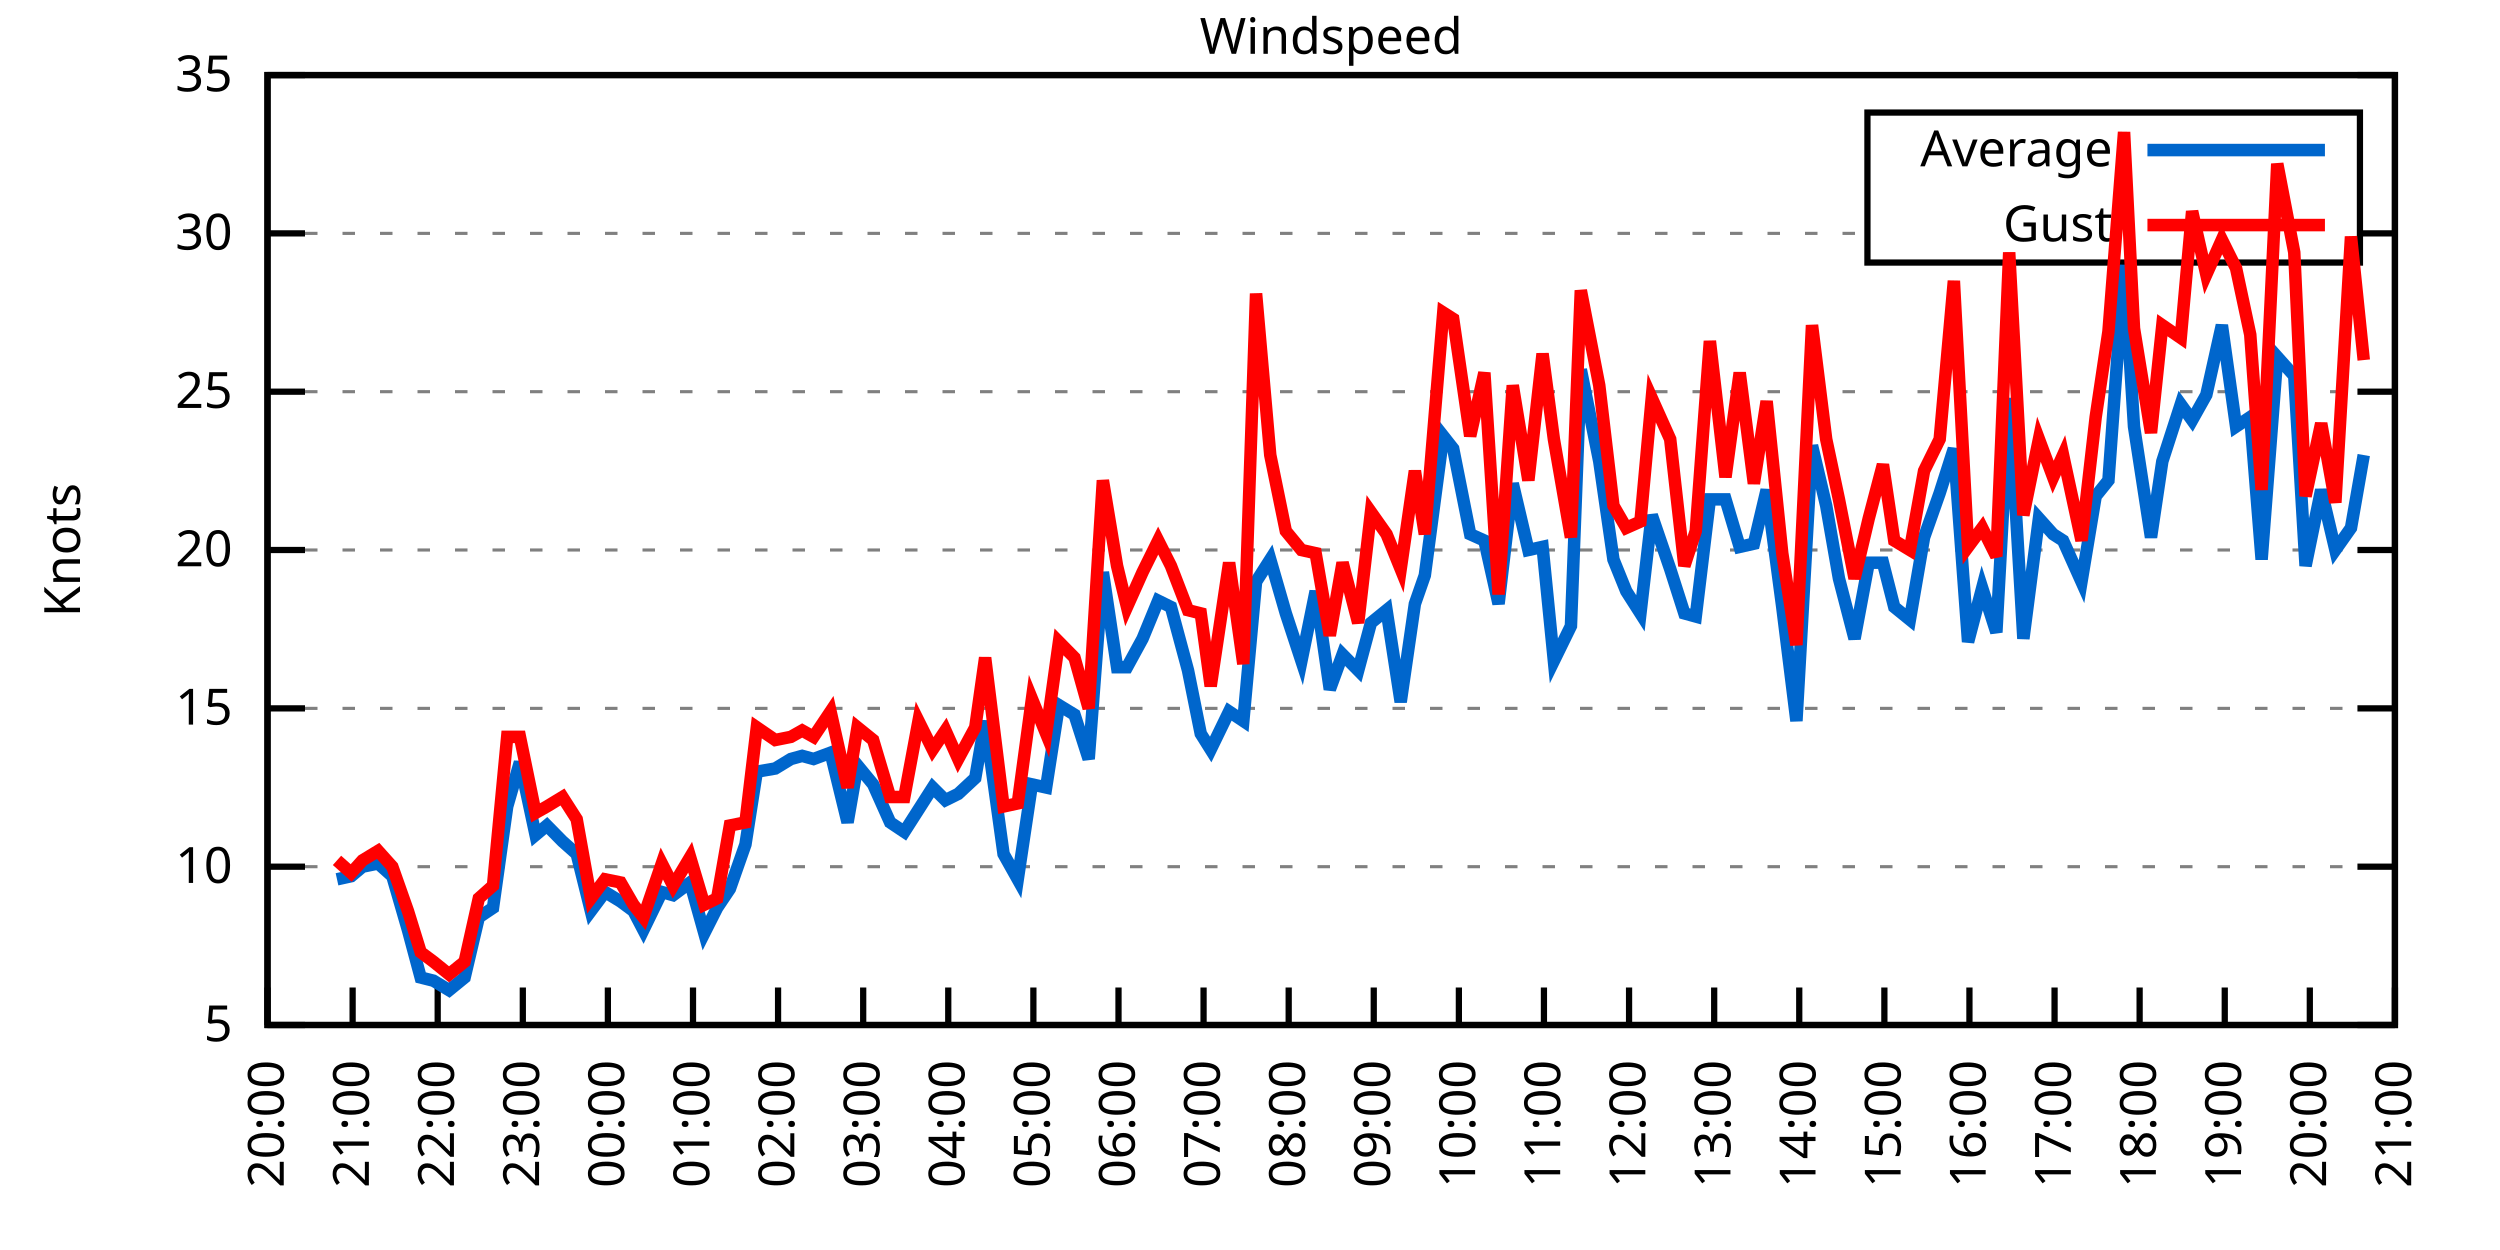
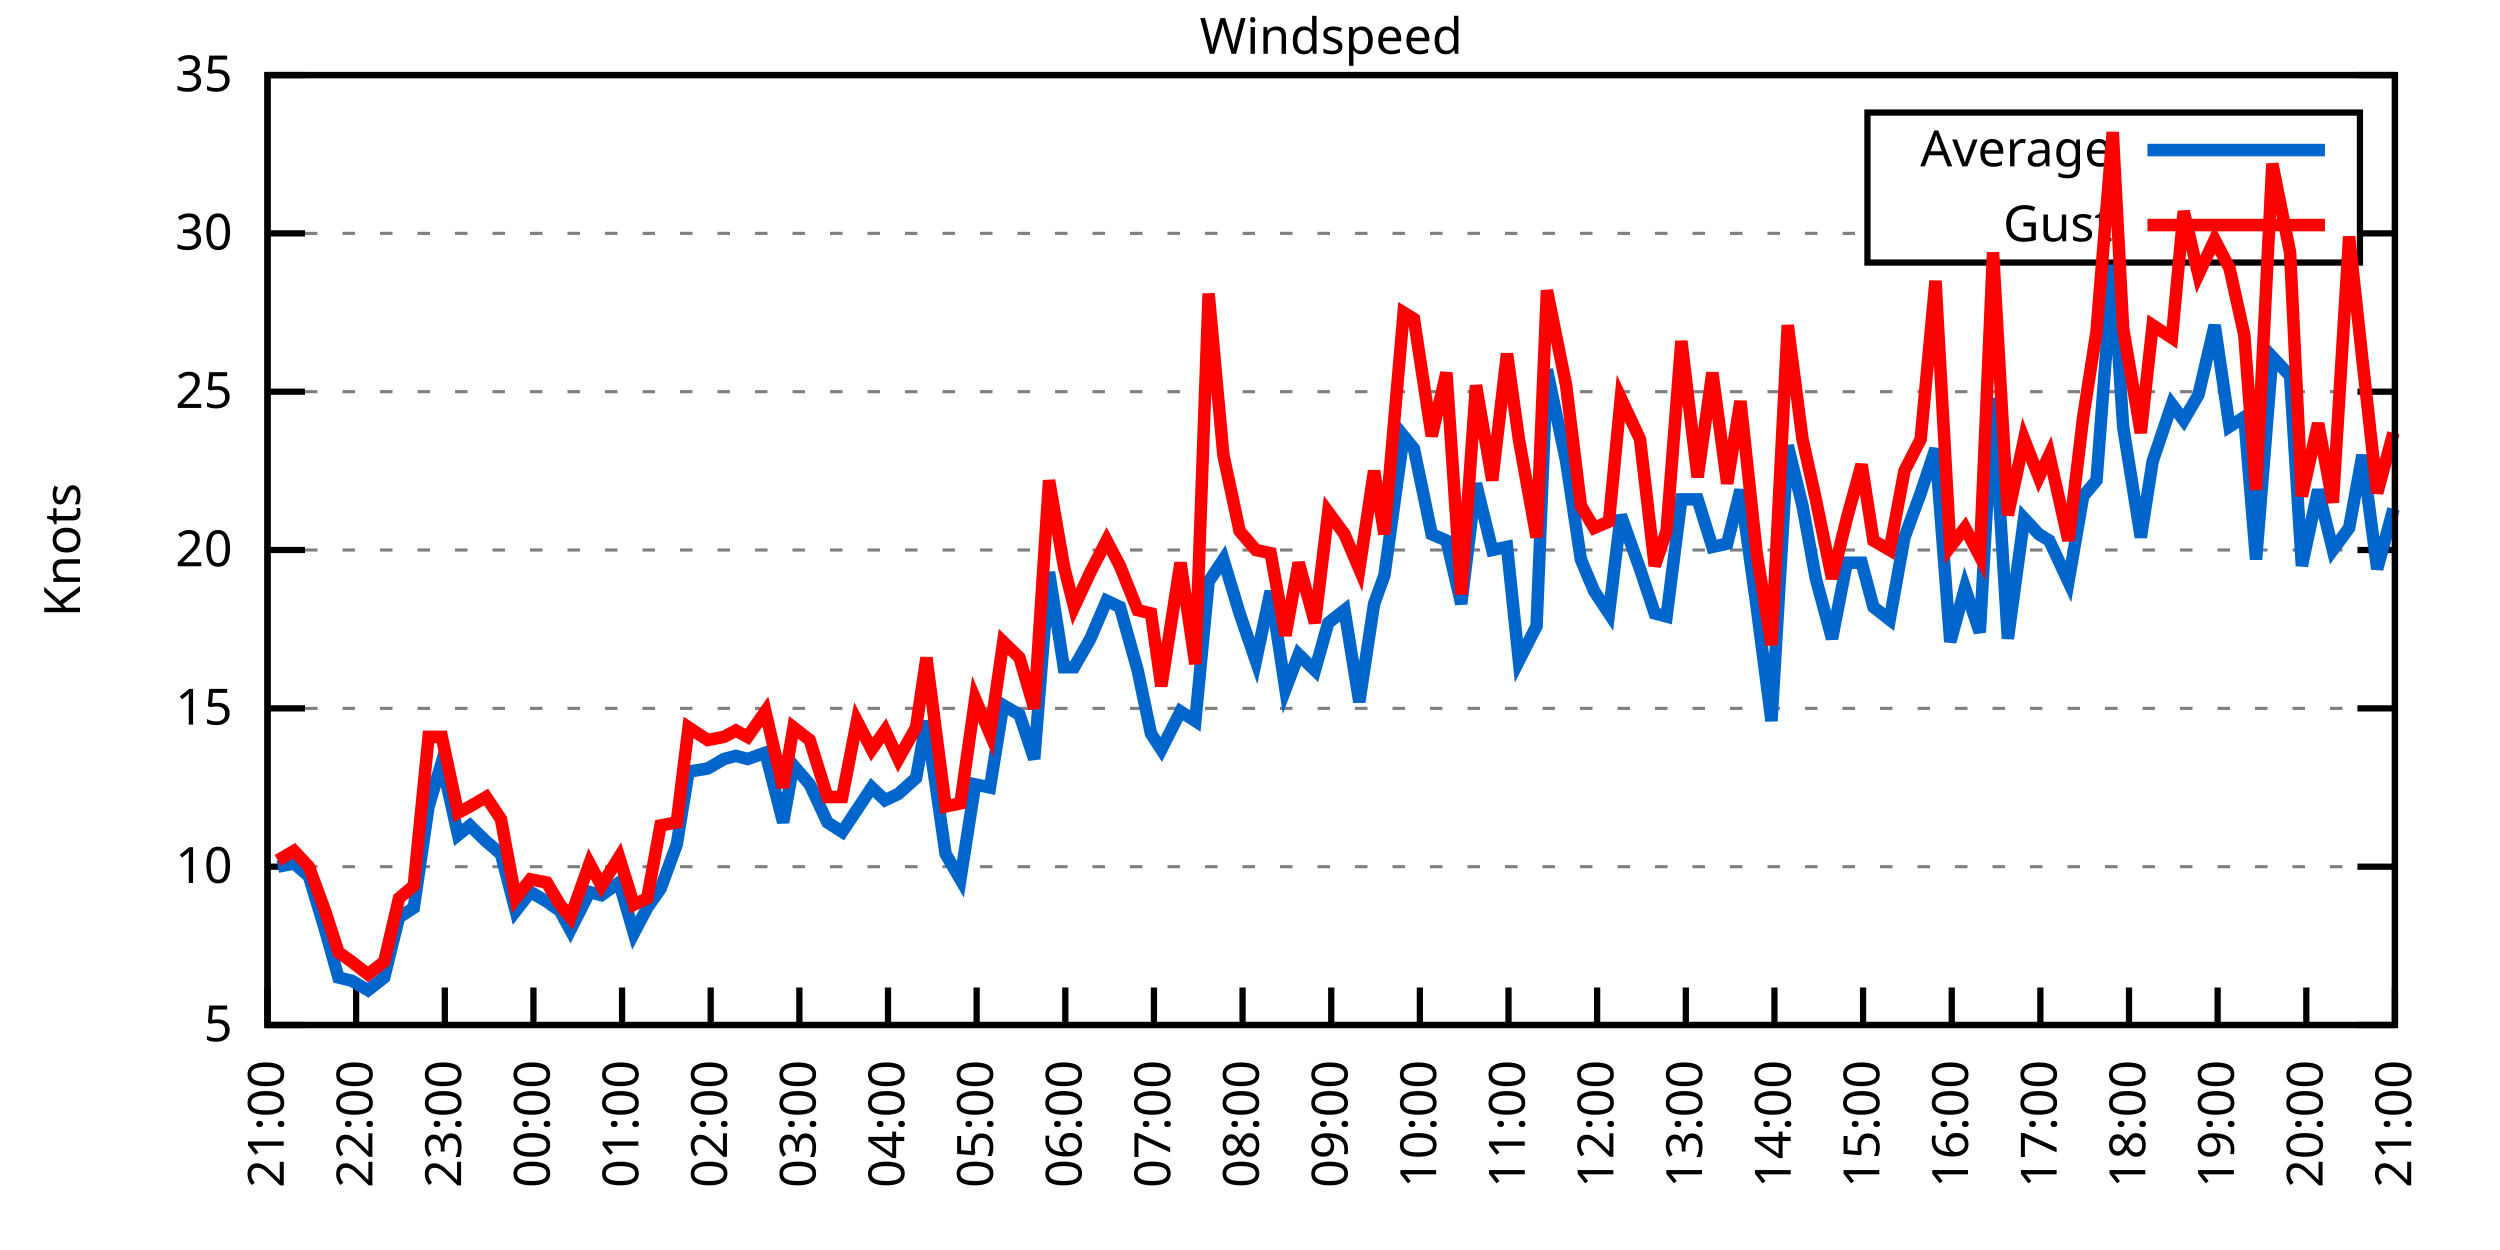
<svg xmlns="http://www.w3.org/2000/svg" xmlns:xlink="http://www.w3.org/1999/xlink" width="400" height="200" viewBox="0 0 400 200">
  <g id="gnuplot_canvas">
    <rect x="0" y="0" width="400" height="200" fill="none" />
    <defs>
      <circle id="gpDot" r="0.5" stroke-width="0.5" stroke="currentColor" />
      <path id="gpPt0" stroke-width="0.333" stroke="currentColor" d="M-1,0 h2 M0,-1 v2" />
      <path id="gpPt1" stroke-width="0.333" stroke="currentColor" d="M-1,-1 L1,1 M1,-1 L-1,1" />
      <path id="gpPt2" stroke-width="0.333" stroke="currentColor" d="M-1,0 L1,0 M0,-1 L0,1 M-1,-1 L1,1 M-1,1 L1,-1" />
      <rect id="gpPt3" stroke-width="0.333" stroke="currentColor" x="-1" y="-1" width="2" height="2" />
      <rect id="gpPt4" stroke-width="0.333" stroke="currentColor" fill="currentColor" x="-1" y="-1" width="2" height="2" />
      <circle id="gpPt5" stroke-width="0.333" stroke="currentColor" cx="0" cy="0" r="1" />
      <use xlink:href="#gpPt5" id="gpPt6" fill="currentColor" stroke="none" />
      <path id="gpPt7" stroke-width="0.333" stroke="currentColor" d="M0,-1.33 L-1.33,0.67 L1.33,0.67 z" />
      <use xlink:href="#gpPt7" id="gpPt8" fill="currentColor" stroke="none" />
      <use xlink:href="#gpPt7" id="gpPt9" stroke="currentColor" transform="rotate(180)" />
      <use xlink:href="#gpPt9" id="gpPt10" fill="currentColor" stroke="none" />
      <use xlink:href="#gpPt3" id="gpPt11" stroke="currentColor" transform="rotate(45)" />
      <use xlink:href="#gpPt11" id="gpPt12" fill="currentColor" stroke="none" />
      <path id="gpPt13" stroke-width="0.333" stroke="currentColor" d="M0,1.330 L1.265,0.411 L0.782,-1.067 L-0.782,-1.076 L-1.265,0.411 z" />
      <use xlink:href="#gpPt13" id="gpPt14" fill="currentColor" stroke="none" />
      <filter id="textbox" filterUnits="objectBoundingBox" x="0" y="0" height="1" width="1">
        <feFlood flood-color="white" flood-opacity="1" result="bgnd" />
        <feComposite in="SourceGraphic" in2="bgnd" operator="atop" />
      </filter>
      <filter id="greybox" filterUnits="objectBoundingBox" x="0" y="0" height="1" width="1">
        <feFlood flood-color="lightgrey" flood-opacity="1" result="grey" />
        <feComposite in="SourceGraphic" in2="grey" operator="atop" />
      </filter>
    </defs>
    <g fill="none" color="white" stroke="currentColor" stroke-width="1.00" stroke-linecap="butt" stroke-linejoin="miter">
</g>
    <g fill="none" color="black" stroke="currentColor" stroke-width="1.00" stroke-linecap="butt" stroke-linejoin="miter">
      <g stroke="none" shape-rendering="crispEdges">
        <polygon fill="rgb(255, 255, 255)" points="42.80,164.00 383.18,164.00 383.18,12.02 42.80,12.02 " />
      </g>
    </g>
    <g fill="none" color="black" stroke="currentColor" stroke-width="1.00" stroke-linecap="butt" stroke-linejoin="miter">
</g>
    <g fill="none" color="black" stroke="black" stroke-width="0.50" stroke-linecap="butt" stroke-linejoin="miter">
</g>
    <g fill="none" color="gray" stroke="currentColor" stroke-width="0.50" stroke-linecap="butt" stroke-linejoin="miter">
      <path stroke="gray" stroke-dasharray="2,4" class="gridline" d="M42.80,164.00 L383.19,164.00  " />
    </g>
    <g fill="none" color="gray" stroke="gray" stroke-width="1.00" stroke-linecap="butt" stroke-linejoin="miter">
</g>
    <g fill="none" color="black" stroke="currentColor" stroke-width="1.00" stroke-linecap="butt" stroke-linejoin="miter">
      <path stroke="black" d="M42.80,164.00 L48.80,164.00 M383.19,164.00 L377.19,164.00  " />
      <g transform="translate(37.20,166.60)" stroke="none" fill="black" font-family="Sans" font-size="8.00" text-anchor="end">
        <text>
          <tspan font-family="Sans"> 5</tspan>
        </text>
      </g>
    </g>
    <g fill="none" color="black" stroke="currentColor" stroke-width="1.00" stroke-linecap="butt" stroke-linejoin="miter">
</g>
    <g fill="none" color="black" stroke="black" stroke-width="0.50" stroke-linecap="butt" stroke-linejoin="miter">
</g>
    <g fill="none" color="gray" stroke="currentColor" stroke-width="0.50" stroke-linecap="butt" stroke-linejoin="miter">
      <path stroke="gray" stroke-dasharray="2,4" class="gridline" d="M42.80,138.67 L383.19,138.67  " />
    </g>
    <g fill="none" color="gray" stroke="gray" stroke-width="1.00" stroke-linecap="butt" stroke-linejoin="miter">
</g>
    <g fill="none" color="black" stroke="currentColor" stroke-width="1.00" stroke-linecap="butt" stroke-linejoin="miter">
      <path stroke="black" d="M42.80,138.67 L48.80,138.67 M383.19,138.67 L377.19,138.67  " />
      <g transform="translate(37.20,141.27)" stroke="none" fill="black" font-family="Sans" font-size="8.00" text-anchor="end">
        <text>
          <tspan font-family="Sans"> 10</tspan>
        </text>
      </g>
    </g>
    <g fill="none" color="black" stroke="currentColor" stroke-width="1.00" stroke-linecap="butt" stroke-linejoin="miter">
</g>
    <g fill="none" color="black" stroke="black" stroke-width="0.50" stroke-linecap="butt" stroke-linejoin="miter">
</g>
    <g fill="none" color="gray" stroke="currentColor" stroke-width="0.50" stroke-linecap="butt" stroke-linejoin="miter">
      <path stroke="gray" stroke-dasharray="2,4" class="gridline" d="M42.80,113.34 L383.19,113.34  " />
    </g>
    <g fill="none" color="gray" stroke="gray" stroke-width="1.00" stroke-linecap="butt" stroke-linejoin="miter">
</g>
    <g fill="none" color="black" stroke="currentColor" stroke-width="1.00" stroke-linecap="butt" stroke-linejoin="miter">
      <path stroke="black" d="M42.80,113.34 L48.80,113.34 M383.19,113.34 L377.19,113.34  " />
      <g transform="translate(37.20,115.94)" stroke="none" fill="black" font-family="Sans" font-size="8.00" text-anchor="end">
        <text>
          <tspan font-family="Sans"> 15</tspan>
        </text>
      </g>
    </g>
    <g fill="none" color="black" stroke="currentColor" stroke-width="1.00" stroke-linecap="butt" stroke-linejoin="miter">
</g>
    <g fill="none" color="black" stroke="black" stroke-width="0.50" stroke-linecap="butt" stroke-linejoin="miter">
</g>
    <g fill="none" color="gray" stroke="currentColor" stroke-width="0.50" stroke-linecap="butt" stroke-linejoin="miter">
      <path stroke="gray" stroke-dasharray="2,4" class="gridline" d="M42.80,88.00 L383.19,88.00  " />
    </g>
    <g fill="none" color="gray" stroke="gray" stroke-width="1.00" stroke-linecap="butt" stroke-linejoin="miter">
</g>
    <g fill="none" color="black" stroke="currentColor" stroke-width="1.00" stroke-linecap="butt" stroke-linejoin="miter">
      <path stroke="black" d="M42.80,88.00 L48.80,88.00 M383.19,88.00 L377.19,88.00  " />
      <g transform="translate(37.20,90.60)" stroke="none" fill="black" font-family="Sans" font-size="8.00" text-anchor="end">
        <text>
          <tspan font-family="Sans"> 20</tspan>
        </text>
      </g>
    </g>
    <g fill="none" color="black" stroke="currentColor" stroke-width="1.00" stroke-linecap="butt" stroke-linejoin="miter">
</g>
    <g fill="none" color="black" stroke="black" stroke-width="0.50" stroke-linecap="butt" stroke-linejoin="miter">
</g>
    <g fill="none" color="gray" stroke="currentColor" stroke-width="0.50" stroke-linecap="butt" stroke-linejoin="miter">
      <path stroke="gray" stroke-dasharray="2,4" class="gridline" d="M42.80,62.67 L383.19,62.67  " />
    </g>
    <g fill="none" color="gray" stroke="gray" stroke-width="1.00" stroke-linecap="butt" stroke-linejoin="miter">
</g>
    <g fill="none" color="black" stroke="currentColor" stroke-width="1.00" stroke-linecap="butt" stroke-linejoin="miter">
      <path stroke="black" d="M42.80,62.67 L48.80,62.67 M383.19,62.67 L377.19,62.67  " />
      <g transform="translate(37.20,65.27)" stroke="none" fill="black" font-family="Sans" font-size="8.00" text-anchor="end">
        <text>
          <tspan font-family="Sans"> 25</tspan>
        </text>
      </g>
    </g>
    <g fill="none" color="black" stroke="currentColor" stroke-width="1.00" stroke-linecap="butt" stroke-linejoin="miter">
</g>
    <g fill="none" color="black" stroke="black" stroke-width="0.50" stroke-linecap="butt" stroke-linejoin="miter">
</g>
    <g fill="none" color="gray" stroke="currentColor" stroke-width="0.50" stroke-linecap="butt" stroke-linejoin="miter">
      <path stroke="gray" stroke-dasharray="2,4" class="gridline" d="M42.80,37.34 L298.79,37.34 M377.59,37.34 L383.19,37.34  " />
    </g>
    <g fill="none" color="gray" stroke="gray" stroke-width="1.00" stroke-linecap="butt" stroke-linejoin="miter">
</g>
    <g fill="none" color="black" stroke="currentColor" stroke-width="1.00" stroke-linecap="butt" stroke-linejoin="miter">
      <path stroke="black" d="M42.80,37.34 L48.80,37.34 M383.19,37.34 L377.19,37.34  " />
      <g transform="translate(37.20,39.94)" stroke="none" fill="black" font-family="Sans" font-size="8.00" text-anchor="end">
        <text>
          <tspan font-family="Sans"> 30</tspan>
        </text>
      </g>
    </g>
    <g fill="none" color="black" stroke="currentColor" stroke-width="1.00" stroke-linecap="butt" stroke-linejoin="miter">
</g>
    <g fill="none" color="black" stroke="black" stroke-width="0.50" stroke-linecap="butt" stroke-linejoin="miter">
</g>
    <g fill="none" color="gray" stroke="currentColor" stroke-width="0.50" stroke-linecap="butt" stroke-linejoin="miter">
      <path stroke="gray" stroke-dasharray="2,4" class="gridline" d="M42.80,12.01 L383.19,12.01  " />
    </g>
    <g fill="none" color="gray" stroke="gray" stroke-width="1.00" stroke-linecap="butt" stroke-linejoin="miter">
</g>
    <g fill="none" color="black" stroke="currentColor" stroke-width="1.00" stroke-linecap="butt" stroke-linejoin="miter">
      <path stroke="black" d="M42.80,12.01 L48.80,12.01 M383.19,12.01 L377.19,12.01  " />
      <g transform="translate(37.20,14.61)" stroke="none" fill="black" font-family="Sans" font-size="8.00" text-anchor="end">
        <text>
          <tspan font-family="Sans"> 35</tspan>
        </text>
      </g>
    </g>
    <g fill="none" color="black" stroke="currentColor" stroke-width="1.00" stroke-linecap="butt" stroke-linejoin="miter">
      <path stroke="black" d="M42.80,164.00 L42.80,158.00  " />
      <g transform="translate(45.40,169.60) rotate(270.00)" stroke="none" fill="black" font-family="Sans" font-size="8.00" text-anchor="end">
        <text>
-           <tspan font-family="Sans">20:00</tspan>
-         </text>
-       </g>
-     </g>
-     <g fill="none" color="black" stroke="currentColor" stroke-width="1.00" stroke-linecap="butt" stroke-linejoin="miter">
-       <path stroke="black" d="M56.42,164.00 L56.42,158.00  " />
-       <g transform="translate(59.02,169.60) rotate(270.00)" stroke="none" fill="black" font-family="Sans" font-size="8.00" text-anchor="end">
-         <text>
          <tspan font-family="Sans">21:00</tspan>
        </text>
      </g>
    </g>
    <g fill="none" color="black" stroke="currentColor" stroke-width="1.00" stroke-linecap="butt" stroke-linejoin="miter">
-       <path stroke="black" d="M70.03,164.00 L70.03,158.00  " />
-       <g transform="translate(72.63,169.60) rotate(270.00)" stroke="none" fill="black" font-family="Sans" font-size="8.00" text-anchor="end">
+       <path stroke="black" d="M56.98,164.00 L56.98,158.00  " />
+       <g transform="translate(59.58,169.60) rotate(270.00)" stroke="none" fill="black" font-family="Sans" font-size="8.00" text-anchor="end">
        <text>
          <tspan font-family="Sans">22:00</tspan>
        </text>
      </g>
    </g>
    <g fill="none" color="black" stroke="currentColor" stroke-width="1.00" stroke-linecap="butt" stroke-linejoin="miter">
-       <path stroke="black" d="M83.65,164.00 L83.65,158.00  " />
-       <g transform="translate(86.25,169.60) rotate(270.00)" stroke="none" fill="black" font-family="Sans" font-size="8.00" text-anchor="end">
+       <path stroke="black" d="M71.17,164.00 L71.17,158.00  " />
+       <g transform="translate(73.77,169.60) rotate(270.00)" stroke="none" fill="black" font-family="Sans" font-size="8.00" text-anchor="end">
        <text>
          <tspan font-family="Sans">23:00</tspan>
        </text>
      </g>
    </g>
    <g fill="none" color="black" stroke="currentColor" stroke-width="1.00" stroke-linecap="butt" stroke-linejoin="miter">
-       <path stroke="black" d="M97.26,164.00 L97.26,158.00  " />
-       <g transform="translate(99.86,169.60) rotate(270.00)" stroke="none" fill="black" font-family="Sans" font-size="8.00" text-anchor="end">
+       <path stroke="black" d="M85.35,164.00 L85.35,158.00  " />
+       <g transform="translate(87.95,169.60) rotate(270.00)" stroke="none" fill="black" font-family="Sans" font-size="8.00" text-anchor="end">
        <text>
          <tspan font-family="Sans">00:00</tspan>
        </text>
      </g>
    </g>
    <g fill="none" color="black" stroke="currentColor" stroke-width="1.00" stroke-linecap="butt" stroke-linejoin="miter">
-       <path stroke="black" d="M110.88,164.00 L110.88,158.00  " />
-       <g transform="translate(113.48,169.60) rotate(270.00)" stroke="none" fill="black" font-family="Sans" font-size="8.00" text-anchor="end">
+       <path stroke="black" d="M99.53,164.00 L99.53,158.00  " />
+       <g transform="translate(102.13,169.60) rotate(270.00)" stroke="none" fill="black" font-family="Sans" font-size="8.00" text-anchor="end">
        <text>
          <tspan font-family="Sans">01:00</tspan>
        </text>
      </g>
    </g>
    <g fill="none" color="black" stroke="currentColor" stroke-width="1.00" stroke-linecap="butt" stroke-linejoin="miter">
-       <path stroke="black" d="M124.49,164.00 L124.49,158.00  " />
-       <g transform="translate(127.09,169.60) rotate(270.00)" stroke="none" fill="black" font-family="Sans" font-size="8.00" text-anchor="end">
+       <path stroke="black" d="M113.71,164.00 L113.71,158.00  " />
+       <g transform="translate(116.31,169.60) rotate(270.00)" stroke="none" fill="black" font-family="Sans" font-size="8.00" text-anchor="end">
        <text>
          <tspan font-family="Sans">02:00</tspan>
        </text>
      </g>
    </g>
    <g fill="none" color="black" stroke="currentColor" stroke-width="1.00" stroke-linecap="butt" stroke-linejoin="miter">
-       <path stroke="black" d="M138.11,164.00 L138.11,158.00  " />
-       <g transform="translate(140.71,169.60) rotate(270.00)" stroke="none" fill="black" font-family="Sans" font-size="8.00" text-anchor="end">
+       <path stroke="black" d="M127.90,164.00 L127.90,158.00  " />
+       <g transform="translate(130.50,169.60) rotate(270.00)" stroke="none" fill="black" font-family="Sans" font-size="8.00" text-anchor="end">
        <text>
          <tspan font-family="Sans">03:00</tspan>
        </text>
      </g>
    </g>
    <g fill="none" color="black" stroke="currentColor" stroke-width="1.00" stroke-linecap="butt" stroke-linejoin="miter">
-       <path stroke="black" d="M151.72,164.00 L151.72,158.00  " />
-       <g transform="translate(154.32,169.60) rotate(270.00)" stroke="none" fill="black" font-family="Sans" font-size="8.00" text-anchor="end">
+       <path stroke="black" d="M142.08,164.00 L142.08,158.00  " />
+       <g transform="translate(144.68,169.60) rotate(270.00)" stroke="none" fill="black" font-family="Sans" font-size="8.00" text-anchor="end">
        <text>
          <tspan font-family="Sans">04:00</tspan>
        </text>
      </g>
    </g>
    <g fill="none" color="black" stroke="currentColor" stroke-width="1.00" stroke-linecap="butt" stroke-linejoin="miter">
-       <path stroke="black" d="M165.34,164.00 L165.34,158.00  " />
-       <g transform="translate(167.94,169.60) rotate(270.00)" stroke="none" fill="black" font-family="Sans" font-size="8.00" text-anchor="end">
+       <path stroke="black" d="M156.26,164.00 L156.26,158.00  " />
+       <g transform="translate(158.86,169.60) rotate(270.00)" stroke="none" fill="black" font-family="Sans" font-size="8.00" text-anchor="end">
        <text>
          <tspan font-family="Sans">05:00</tspan>
        </text>
      </g>
    </g>
    <g fill="none" color="black" stroke="currentColor" stroke-width="1.00" stroke-linecap="butt" stroke-linejoin="miter">
-       <path stroke="black" d="M178.96,164.00 L178.96,158.00  " />
-       <g transform="translate(181.56,169.60) rotate(270.00)" stroke="none" fill="black" font-family="Sans" font-size="8.00" text-anchor="end">
+       <path stroke="black" d="M170.45,164.00 L170.45,158.00  " />
+       <g transform="translate(173.05,169.60) rotate(270.00)" stroke="none" fill="black" font-family="Sans" font-size="8.00" text-anchor="end">
        <text>
          <tspan font-family="Sans">06:00</tspan>
        </text>
      </g>
    </g>
    <g fill="none" color="black" stroke="currentColor" stroke-width="1.00" stroke-linecap="butt" stroke-linejoin="miter">
-       <path stroke="black" d="M192.57,164.00 L192.57,158.00  " />
-       <g transform="translate(195.17,169.60) rotate(270.00)" stroke="none" fill="black" font-family="Sans" font-size="8.00" text-anchor="end">
+       <path stroke="black" d="M184.63,164.00 L184.63,158.00  " />
+       <g transform="translate(187.23,169.60) rotate(270.00)" stroke="none" fill="black" font-family="Sans" font-size="8.00" text-anchor="end">
        <text>
          <tspan font-family="Sans">07:00</tspan>
        </text>
      </g>
    </g>
    <g fill="none" color="black" stroke="currentColor" stroke-width="1.00" stroke-linecap="butt" stroke-linejoin="miter">
-       <path stroke="black" d="M206.19,164.00 L206.19,158.00  " />
-       <g transform="translate(208.79,169.60) rotate(270.00)" stroke="none" fill="black" font-family="Sans" font-size="8.00" text-anchor="end">
+       <path stroke="black" d="M198.81,164.00 L198.81,158.00  " />
+       <g transform="translate(201.41,169.60) rotate(270.00)" stroke="none" fill="black" font-family="Sans" font-size="8.00" text-anchor="end">
        <text>
          <tspan font-family="Sans">08:00</tspan>
        </text>
      </g>
    </g>
    <g fill="none" color="black" stroke="currentColor" stroke-width="1.00" stroke-linecap="butt" stroke-linejoin="miter">
-       <path stroke="black" d="M219.80,164.00 L219.80,158.00  " />
-       <g transform="translate(222.40,169.60) rotate(270.00)" stroke="none" fill="black" font-family="Sans" font-size="8.00" text-anchor="end">
+       <path stroke="black" d="M213.00,164.00 L213.00,158.00  " />
+       <g transform="translate(215.60,169.60) rotate(270.00)" stroke="none" fill="black" font-family="Sans" font-size="8.00" text-anchor="end">
        <text>
          <tspan font-family="Sans">09:00</tspan>
        </text>
      </g>
    </g>
    <g fill="none" color="black" stroke="currentColor" stroke-width="1.00" stroke-linecap="butt" stroke-linejoin="miter">
-       <path stroke="black" d="M233.42,164.00 L233.42,158.00  " />
-       <g transform="translate(236.02,169.60) rotate(270.00)" stroke="none" fill="black" font-family="Sans" font-size="8.00" text-anchor="end">
+       <path stroke="black" d="M227.18,164.00 L227.18,158.00  " />
+       <g transform="translate(229.78,169.60) rotate(270.00)" stroke="none" fill="black" font-family="Sans" font-size="8.00" text-anchor="end">
        <text>
          <tspan font-family="Sans">10:00</tspan>
        </text>
      </g>
    </g>
    <g fill="none" color="black" stroke="currentColor" stroke-width="1.00" stroke-linecap="butt" stroke-linejoin="miter">
-       <path stroke="black" d="M247.03,164.00 L247.03,158.00  " />
-       <g transform="translate(249.63,169.60) rotate(270.00)" stroke="none" fill="black" font-family="Sans" font-size="8.00" text-anchor="end">
+       <path stroke="black" d="M241.36,164.00 L241.36,158.00  " />
+       <g transform="translate(243.96,169.60) rotate(270.00)" stroke="none" fill="black" font-family="Sans" font-size="8.00" text-anchor="end">
        <text>
          <tspan font-family="Sans">11:00</tspan>
        </text>
      </g>
    </g>
    <g fill="none" color="black" stroke="currentColor" stroke-width="1.00" stroke-linecap="butt" stroke-linejoin="miter">
-       <path stroke="black" d="M260.65,164.00 L260.65,158.00  " />
-       <g transform="translate(263.25,169.60) rotate(270.00)" stroke="none" fill="black" font-family="Sans" font-size="8.00" text-anchor="end">
+       <path stroke="black" d="M255.54,164.00 L255.54,158.00  " />
+       <g transform="translate(258.14,169.60) rotate(270.00)" stroke="none" fill="black" font-family="Sans" font-size="8.00" text-anchor="end">
        <text>
          <tspan font-family="Sans">12:00</tspan>
        </text>
      </g>
    </g>
    <g fill="none" color="black" stroke="currentColor" stroke-width="1.00" stroke-linecap="butt" stroke-linejoin="miter">
-       <path stroke="black" d="M274.27,164.00 L274.27,158.00  " />
-       <g transform="translate(276.87,169.60) rotate(270.00)" stroke="none" fill="black" font-family="Sans" font-size="8.00" text-anchor="end">
+       <path stroke="black" d="M269.73,164.00 L269.73,158.00  " />
+       <g transform="translate(272.33,169.60) rotate(270.00)" stroke="none" fill="black" font-family="Sans" font-size="8.00" text-anchor="end">
        <text>
          <tspan font-family="Sans">13:00</tspan>
        </text>
      </g>
    </g>
    <g fill="none" color="black" stroke="currentColor" stroke-width="1.00" stroke-linecap="butt" stroke-linejoin="miter">
-       <path stroke="black" d="M287.88,164.00 L287.88,158.00  " />
-       <g transform="translate(290.48,169.60) rotate(270.00)" stroke="none" fill="black" font-family="Sans" font-size="8.00" text-anchor="end">
+       <path stroke="black" d="M283.91,164.00 L283.91,158.00  " />
+       <g transform="translate(286.51,169.60) rotate(270.00)" stroke="none" fill="black" font-family="Sans" font-size="8.00" text-anchor="end">
        <text>
          <tspan font-family="Sans">14:00</tspan>
        </text>
      </g>
    </g>
    <g fill="none" color="black" stroke="currentColor" stroke-width="1.00" stroke-linecap="butt" stroke-linejoin="miter">
-       <path stroke="black" d="M301.50,164.00 L301.50,158.00  " />
-       <g transform="translate(304.10,169.60) rotate(270.00)" stroke="none" fill="black" font-family="Sans" font-size="8.00" text-anchor="end">
+       <path stroke="black" d="M298.09,164.00 L298.09,158.00  " />
+       <g transform="translate(300.69,169.60) rotate(270.00)" stroke="none" fill="black" font-family="Sans" font-size="8.00" text-anchor="end">
        <text>
          <tspan font-family="Sans">15:00</tspan>
        </text>
      </g>
    </g>
    <g fill="none" color="black" stroke="currentColor" stroke-width="1.00" stroke-linecap="butt" stroke-linejoin="miter">
-       <path stroke="black" d="M315.11,164.00 L315.11,158.00  " />
-       <g transform="translate(317.71,169.60) rotate(270.00)" stroke="none" fill="black" font-family="Sans" font-size="8.00" text-anchor="end">
+       <path stroke="black" d="M312.28,164.00 L312.28,158.00  " />
+       <g transform="translate(314.88,169.60) rotate(270.00)" stroke="none" fill="black" font-family="Sans" font-size="8.00" text-anchor="end">
        <text>
          <tspan font-family="Sans">16:00</tspan>
        </text>
      </g>
    </g>
    <g fill="none" color="black" stroke="currentColor" stroke-width="1.00" stroke-linecap="butt" stroke-linejoin="miter">
-       <path stroke="black" d="M328.73,164.00 L328.73,158.00  " />
-       <g transform="translate(331.33,169.60) rotate(270.00)" stroke="none" fill="black" font-family="Sans" font-size="8.00" text-anchor="end">
+       <path stroke="black" d="M326.46,164.00 L326.46,158.00  " />
+       <g transform="translate(329.06,169.60) rotate(270.00)" stroke="none" fill="black" font-family="Sans" font-size="8.00" text-anchor="end">
        <text>
          <tspan font-family="Sans">17:00</tspan>
        </text>
      </g>
    </g>
    <g fill="none" color="black" stroke="currentColor" stroke-width="1.00" stroke-linecap="butt" stroke-linejoin="miter">
-       <path stroke="black" d="M342.34,164.00 L342.34,158.00  " />
-       <g transform="translate(344.94,169.60) rotate(270.00)" stroke="none" fill="black" font-family="Sans" font-size="8.00" text-anchor="end">
+       <path stroke="black" d="M340.64,164.00 L340.64,158.00  " />
+       <g transform="translate(343.24,169.60) rotate(270.00)" stroke="none" fill="black" font-family="Sans" font-size="8.00" text-anchor="end">
        <text>
          <tspan font-family="Sans">18:00</tspan>
        </text>
      </g>
    </g>
    <g fill="none" color="black" stroke="currentColor" stroke-width="1.00" stroke-linecap="butt" stroke-linejoin="miter">
-       <path stroke="black" d="M355.96,164.00 L355.96,158.00  " />
-       <g transform="translate(358.56,169.60) rotate(270.00)" stroke="none" fill="black" font-family="Sans" font-size="8.00" text-anchor="end">
+       <path stroke="black" d="M354.82,164.00 L354.82,158.00  " />
+       <g transform="translate(357.42,169.60) rotate(270.00)" stroke="none" fill="black" font-family="Sans" font-size="8.00" text-anchor="end">
        <text>
          <tspan font-family="Sans">19:00</tspan>
        </text>
      </g>
    </g>
    <g fill="none" color="black" stroke="currentColor" stroke-width="1.00" stroke-linecap="butt" stroke-linejoin="miter">
-       <path stroke="black" d="M369.57,164.00 L369.57,158.00  " />
-       <g transform="translate(372.17,169.60) rotate(270.00)" stroke="none" fill="black" font-family="Sans" font-size="8.00" text-anchor="end">
+       <path stroke="black" d="M369.01,164.00 L369.01,158.00  " />
+       <g transform="translate(371.61,169.60) rotate(270.00)" stroke="none" fill="black" font-family="Sans" font-size="8.00" text-anchor="end">
        <text>
          <tspan font-family="Sans">20:00</tspan>
        </text>
      </g>
    </g>
    <g fill="none" color="black" stroke="currentColor" stroke-width="1.00" stroke-linecap="butt" stroke-linejoin="miter">
      <path stroke="black" d="M383.19,164.00 L383.19,158.00  " />
      <g transform="translate(385.79,169.60) rotate(270.00)" stroke="none" fill="black" font-family="Sans" font-size="8.00" text-anchor="end">
        <text>
          <tspan font-family="Sans">21:00</tspan>
        </text>
      </g>
    </g>
    <g fill="none" color="black" stroke="currentColor" stroke-width="1.00" stroke-linecap="butt" stroke-linejoin="miter">
</g>
    <g fill="none" color="black" stroke="currentColor" stroke-width="1.00" stroke-linecap="butt" stroke-linejoin="miter">
      <path stroke="black" d="M42.80,12.01 L42.80,164.00 L383.19,164.00 L383.19,12.01 L42.80,12.01 Z  " />
    </g>
    <g fill="none" color="black" stroke="currentColor" stroke-width="1.00" stroke-linecap="butt" stroke-linejoin="miter">
</g>
    <g fill="none" color="black" stroke="currentColor" stroke-width="1.00" stroke-linecap="butt" stroke-linejoin="miter">
      <path stroke="black" d="M298.79,42.01 L298.79,18.01 L377.59,18.01 L377.59,42.01 L298.79,42.01 Z  " />
    </g>
    <g id="Windspeed_plot_1">
      <g fill="none" color="white" stroke="black" stroke-width="2.00" stroke-linecap="butt" stroke-linejoin="miter">
</g>
      <g fill="none" color="black" stroke="currentColor" stroke-width="2.00" stroke-linecap="butt" stroke-linejoin="miter">
        <g transform="translate(337.99,26.61)" stroke="none" fill="black" font-family="Sans" font-size="8.00" text-anchor="end">
          <text>
            <tspan font-family="Sans">Average</tspan>
          </text>
        </g>
      </g>
      <g fill="none" color="black" stroke="currentColor" stroke-width="2.00" stroke-linecap="butt" stroke-linejoin="miter">
-         <path stroke="rgb(  0, 102, 204)" d="M343.59,24.01 L371.99,24.01 M53.92,140.69 L56.19,140.19 L58.00,138.67 L60.50,138.16 L62.77,140.19 L65.27,148.80   L67.31,156.40 L69.35,156.91 L71.85,158.43 L74.34,156.40 L76.61,146.77 L78.88,145.25 L81.15,129.04 L83.19,121.95   L85.69,133.60 L87.50,132.08 L90.00,134.62 L92.27,136.64 L94.54,145.76 L96.81,142.72 L99.30,144.24 L101.35,145.76   L102.94,148.80 L105.89,142.72 L107.70,143.23 L110.42,141.20 L112.69,149.31 L114.74,145.25 L116.78,142.21 L119.27,135.12   L121.09,123.47 L124.04,122.96 L126.54,121.44 L128.35,120.94 L130.17,121.44 L132.89,120.43 L135.61,131.58 L137.20,122.46   L139.70,125.50 L142.42,131.58 L144.69,133.10 L146.96,129.55 L149.23,126.00 L151.27,128.03 L153.31,127.02 L156.04,124.48   L157.62,115.36 L160.57,136.64 L162.84,140.69 L165.11,125.50 L167.38,126.00 L169.43,112.83 L171.92,114.35 L174.19,121.44   L176.46,91.55 L178.73,106.75 L180.32,106.75 L182.81,102.19 L185.31,96.11 L187.35,97.12 L190.08,107.26 L192.12,117.39   L193.71,119.92 L196.66,113.84 L198.93,115.36 L200.97,93.07 L203.24,89.52 L205.73,98.14 L208.23,105.74 L210.50,94.59   L212.77,110.30 L214.81,104.72 L217.31,107.26 L219.35,99.66 L221.85,97.63 L224.11,112.32 L226.38,96.62 L227.97,92.06   L230.92,69.77 L232.51,71.79 L235.23,85.47 L237.50,86.49 L239.77,96.62 L242.04,77.37 L244.54,88.00 L246.81,87.50   L248.62,105.74 L251.35,100.16 L252.93,59.13 L255.88,73.82 L258.15,89.52 L260.20,94.59 L262.47,98.14 L264.28,82.43   L267.23,91.04 L269.50,98.14 L271.32,98.64 L273.58,79.90 L276.08,79.90 L278.35,87.50 L280.62,86.99 L282.66,78.38   L285.16,97.12 L287.43,115.36 L289.92,71.29 L292.19,80.91 L294.23,92.56 L296.73,102.19 L299.00,90.03 L301.27,90.03   L303.08,97.12 L305.58,99.15 L307.85,85.98 L310.35,78.89 L312.62,71.79 L314.89,102.70 L317.15,94.08 L319.42,101.18   L321.47,63.69 L323.74,102.19 L326.23,82.94 L328.50,85.47 L330.09,86.49 L333.04,93.07 L335.31,79.39 L337.35,76.86   L339.85,42.41 L341.44,68.25 L344.16,85.98 L345.97,73.82 L348.92,64.70 L350.74,67.23 L353.01,63.18 L355.50,52.03   L357.77,68.25 L360.04,66.73 L361.86,89.52 L364.36,57.10 L367.08,60.14 L368.89,90.54 L371.39,78.38 L373.66,88.00   L376.16,84.46 L378.20,72.81  " />
+         <path stroke="rgb(  0, 102, 204)" d="M343.59,24.01 L371.99,24.01 M44.45,138.67 L47.05,138.16 L49.42,140.19 L52.02,148.80 L54.15,156.40 L56.27,156.91   L58.87,158.43 L61.47,156.40 L63.84,146.77 L66.20,145.25 L68.57,129.04 L70.69,121.95 L73.29,133.60 L75.18,132.08   L77.78,134.62 L80.15,136.64 L82.51,145.76 L84.88,142.72 L87.48,144.24 L89.60,145.76 L91.26,148.80 L94.33,142.72   L96.22,143.23 L99.06,141.20 L101.42,149.31 L103.55,145.25 L105.68,142.21 L108.28,135.12 L110.17,123.47 L113.24,122.96   L115.84,121.44 L117.73,120.94 L119.62,121.44 L122.46,120.43 L125.30,131.58 L126.95,122.46 L129.55,125.50 L132.39,131.58   L134.75,133.10 L137.12,129.55 L139.48,126.00 L141.61,128.03 L143.74,127.02 L146.57,124.48 L148.23,115.36 L151.30,136.64   L153.66,140.69 L156.03,125.50 L158.39,126.00 L160.52,112.83 L163.12,114.35 L165.48,121.44 L167.85,91.55 L170.21,106.75   L171.86,106.75 L174.46,102.19 L177.06,96.11 L179.19,97.12 L182.03,107.26 L184.16,117.39 L185.81,119.92 L188.88,113.84   L191.25,115.36 L193.38,93.07 L195.74,89.52 L198.34,98.14 L200.94,105.74 L203.30,94.59 L205.67,110.30 L207.79,104.72   L210.39,107.26 L212.52,99.66 L215.12,97.63 L217.49,112.32 L219.85,96.62 L221.50,92.06 L224.58,69.77 L226.23,71.79   L229.07,85.47 L231.43,86.49 L233.80,96.62 L236.16,77.37 L238.76,88.00 L241.12,87.50 L243.02,105.74 L245.85,100.16   L247.51,59.13 L250.58,73.82 L252.94,89.52 L255.07,94.59 L257.43,98.14 L259.33,82.43 L262.40,91.04 L264.76,98.14   L266.65,98.64 L269.02,79.90 L271.62,79.90 L273.98,87.50 L276.35,86.99 L278.47,78.38 L281.07,97.12 L283.44,115.36   L286.04,71.29 L288.40,80.91 L290.53,92.56 L293.13,102.19 L295.49,90.03 L297.86,90.03 L299.75,97.12 L302.35,99.15   L304.71,85.98 L307.31,78.89 L309.68,71.79 L312.04,102.70 L314.40,94.08 L316.77,101.18 L318.89,63.69 L321.26,102.19   L323.86,82.94 L326.22,85.47 L327.88,86.49 L330.95,93.07 L333.31,79.39 L335.44,76.86 L338.04,42.41 L339.70,68.25   L342.53,85.98 L344.42,73.82 L347.50,64.70 L349.39,67.23 L351.75,63.18 L354.35,52.03 L356.72,68.25 L359.08,66.73   L360.97,89.52 L363.57,57.10 L366.41,60.14 L368.30,90.54 L370.90,78.38 L373.26,88.00 L375.86,84.46 L377.99,72.81   L380.35,91.04 L382.95,81.42  " />
      </g>
    </g>
    <g id="Windspeed_plot_2">
      <g fill="none" color="black" stroke="currentColor" stroke-width="2.00" stroke-linecap="butt" stroke-linejoin="miter">
        <g transform="translate(337.99,38.61)" stroke="none" fill="black" font-family="Sans" font-size="8.00" text-anchor="end">
          <text>
            <tspan font-family="Sans">Gust</tspan>
          </text>
        </g>
      </g>
      <g fill="none" color="black" stroke="currentColor" stroke-width="2.00" stroke-linecap="butt" stroke-linejoin="miter">
-         <path stroke="rgb(255,   0,   0)" d="M343.59,36.01 L371.99,36.01 M53.92,137.66 L56.19,139.68 L58.00,137.66 L60.50,136.14 L62.77,138.67 L65.27,145.76   L67.31,152.35 L69.35,153.87 L71.85,155.89 L74.34,153.87 L76.61,143.73 L78.88,141.71 L81.15,117.90 L83.19,117.90   L85.69,130.06 L87.50,129.04 L90.00,127.52 L92.27,131.07 L94.54,143.73 L96.81,140.69 L99.30,141.20 L101.35,144.75   L102.94,146.77 L105.89,138.16 L107.70,141.71 L110.42,137.15 L112.69,144.75 L114.74,143.73 L116.78,132.08 L119.27,131.58   L121.09,116.38 L124.04,118.40 L126.54,117.90 L128.35,116.88 L130.17,117.90 L132.89,113.84 L135.61,126.00 L137.20,116.38   L139.70,118.40 L142.42,127.52 L144.69,127.52 L146.96,115.36 L149.23,119.92 L151.27,116.88 L153.31,121.44 L156.04,116.38   L157.62,105.23 L160.57,129.04 L162.84,128.54 L165.11,111.82 L167.38,117.39 L169.43,102.70 L171.92,105.23 L174.19,113.34   L176.46,76.86 L178.73,90.54 L180.32,97.12 L182.81,91.55 L185.31,86.49 L187.35,90.54 L190.08,97.63 L192.12,98.14   L193.71,109.79 L196.66,90.03 L198.93,106.24 L200.97,46.97 L203.24,72.81 L205.73,84.97 L208.23,88.00 L210.50,88.51   L212.77,101.68 L214.81,90.03 L217.31,99.66 L219.35,81.93 L221.85,85.47 L224.11,91.04 L226.38,75.34 L227.97,85.47   L230.92,50.01 L232.51,51.02 L235.23,69.77 L237.50,59.63 L239.77,95.10 L242.04,61.66 L244.54,76.86 L246.81,56.59   L248.62,70.27 L251.35,85.98 L252.93,46.46 L255.88,61.66 L258.15,80.91 L260.20,84.46 L262.47,83.45 L264.28,63.69   L267.23,70.27 L269.50,90.54 L271.32,84.97 L273.58,54.57 L276.08,76.35 L278.35,59.63 L280.62,77.37 L282.66,64.19   L285.16,88.51 L287.43,103.20 L289.92,52.03 L292.19,70.27 L294.23,79.90 L296.73,92.56 L299.00,82.94 L301.27,74.33   L303.08,86.49 L305.58,88.00 L307.85,75.34 L310.35,70.27 L312.62,44.94 L314.89,87.50 L317.15,84.46 L319.42,89.02   L321.47,40.38 L323.74,82.43 L326.23,70.27 L328.50,76.35 L330.09,72.81 L333.04,86.49 L335.31,66.73 L337.35,53.05   L339.85,21.13 L341.44,52.54 L344.16,69.26 L345.97,52.03 L348.92,54.06 L350.74,33.80 L353.01,43.93 L355.50,38.35   L357.77,42.91 L360.04,53.55 L361.86,78.38 L364.36,26.20 L367.08,40.38 L368.89,79.39 L371.39,67.74 L373.66,80.41   L376.16,37.85 L378.20,57.61  " />
+         <path stroke="rgb(255,   0,   0)" d="M343.59,36.01 L371.99,36.01 M44.45,137.66 L47.05,136.14 L49.42,138.67 L52.02,145.76 L54.15,152.35 L56.27,153.87   L58.87,155.89 L61.47,153.87 L63.84,143.73 L66.20,141.71 L68.57,117.90 L70.69,117.90 L73.29,130.06 L75.18,129.04   L77.78,127.52 L80.15,131.07 L82.51,143.73 L84.88,140.69 L87.48,141.20 L89.60,144.75 L91.26,146.77 L94.33,138.16   L96.22,141.71 L99.06,137.15 L101.42,144.75 L103.55,143.73 L105.68,132.08 L108.28,131.58 L110.17,116.38 L113.24,118.40   L115.84,117.90 L117.73,116.88 L119.62,117.90 L122.46,113.84 L125.30,126.00 L126.95,116.38 L129.55,118.40 L132.39,127.52   L134.75,127.52 L137.12,115.36 L139.48,119.92 L141.61,116.88 L143.74,121.44 L146.57,116.38 L148.23,105.23 L151.30,129.04   L153.66,128.54 L156.03,111.82 L158.39,117.39 L160.52,102.70 L163.12,105.23 L165.48,113.34 L167.85,76.86 L170.21,90.54   L171.86,97.12 L174.46,91.55 L177.06,86.49 L179.19,90.54 L182.03,97.63 L184.16,98.14 L185.81,109.79 L188.88,90.03   L191.25,106.24 L193.38,46.97 L195.74,72.81 L198.34,84.97 L200.94,88.00 L203.30,88.51 L205.67,101.68 L207.79,90.03   L210.39,99.66 L212.52,81.93 L215.12,85.47 L217.49,91.04 L219.85,75.34 L221.50,85.47 L224.58,50.01 L226.23,51.02   L229.07,69.77 L231.43,59.63 L233.80,95.10 L236.16,61.66 L238.76,76.86 L241.12,56.59 L243.02,70.27 L245.85,85.98   L247.51,46.46 L250.58,61.66 L252.94,80.91 L255.07,84.46 L257.43,83.45 L259.33,63.69 L262.40,70.27 L264.76,90.54   L266.65,84.97 L269.02,54.57 L271.62,76.35 L273.98,59.63 L276.35,77.37 L278.47,64.19 L281.07,88.51 L283.44,103.20   L286.04,52.03 L288.40,70.27 L290.53,79.90 L293.13,92.56 L295.49,82.94 L297.86,74.33 L299.75,86.49 L302.35,88.00   L304.71,75.34 L307.31,70.27 L309.68,44.94 L312.04,87.50 L314.40,84.46 L316.77,89.02 L318.89,40.38 L321.26,82.43   L323.86,70.27 L326.22,76.35 L327.88,72.81 L330.95,86.49 L333.31,66.73 L335.44,53.05 L338.04,21.13 L339.70,52.54   L342.53,69.26 L344.42,52.03 L347.50,54.06 L349.39,33.80 L351.75,43.93 L354.35,38.35 L356.72,42.91 L359.08,53.55   L360.97,78.38 L363.57,26.20 L366.41,40.38 L368.30,79.39 L370.90,67.74 L373.26,80.41 L375.86,37.85 L377.99,57.61   L380.35,78.89 L382.95,69.26  " />
      </g>
    </g>
    <g fill="none" color="black" stroke="currentColor" stroke-width="2.00" stroke-linecap="butt" stroke-linejoin="miter">
</g>
    <g fill="none" color="black" stroke="black" stroke-width="1.00" stroke-linecap="butt" stroke-linejoin="miter">
</g>
    <g fill="none" color="black" stroke="currentColor" stroke-width="1.00" stroke-linecap="butt" stroke-linejoin="miter">
      <path stroke="black" d="M42.80,12.01 L42.80,164.00 L383.19,164.00 L383.19,12.01 L42.80,12.01 Z  " />
      <g transform="translate(12.80,88.01) rotate(270.00)" stroke="none" fill="black" font-family="Sans" font-size="8.00" text-anchor="middle">
        <text>
          <tspan font-family="Sans">Knots</tspan>
        </text>
      </g>
    </g>
    <g fill="none" color="black" stroke="currentColor" stroke-width="1.00" stroke-linecap="butt" stroke-linejoin="miter">
</g>
    <g fill="none" color="black" stroke="currentColor" stroke-width="1.00" stroke-linecap="butt" stroke-linejoin="miter">
      <g transform="translate(212.99,8.61)" stroke="none" fill="black" font-family="Sans" font-size="8.00" text-anchor="middle">
        <text>
          <tspan font-family="Sans">Windspeed</tspan>
        </text>
      </g>
    </g>
    <g fill="none" color="black" stroke="currentColor" stroke-width="1.00" stroke-linecap="butt" stroke-linejoin="miter">
</g>
  </g>
</svg>
